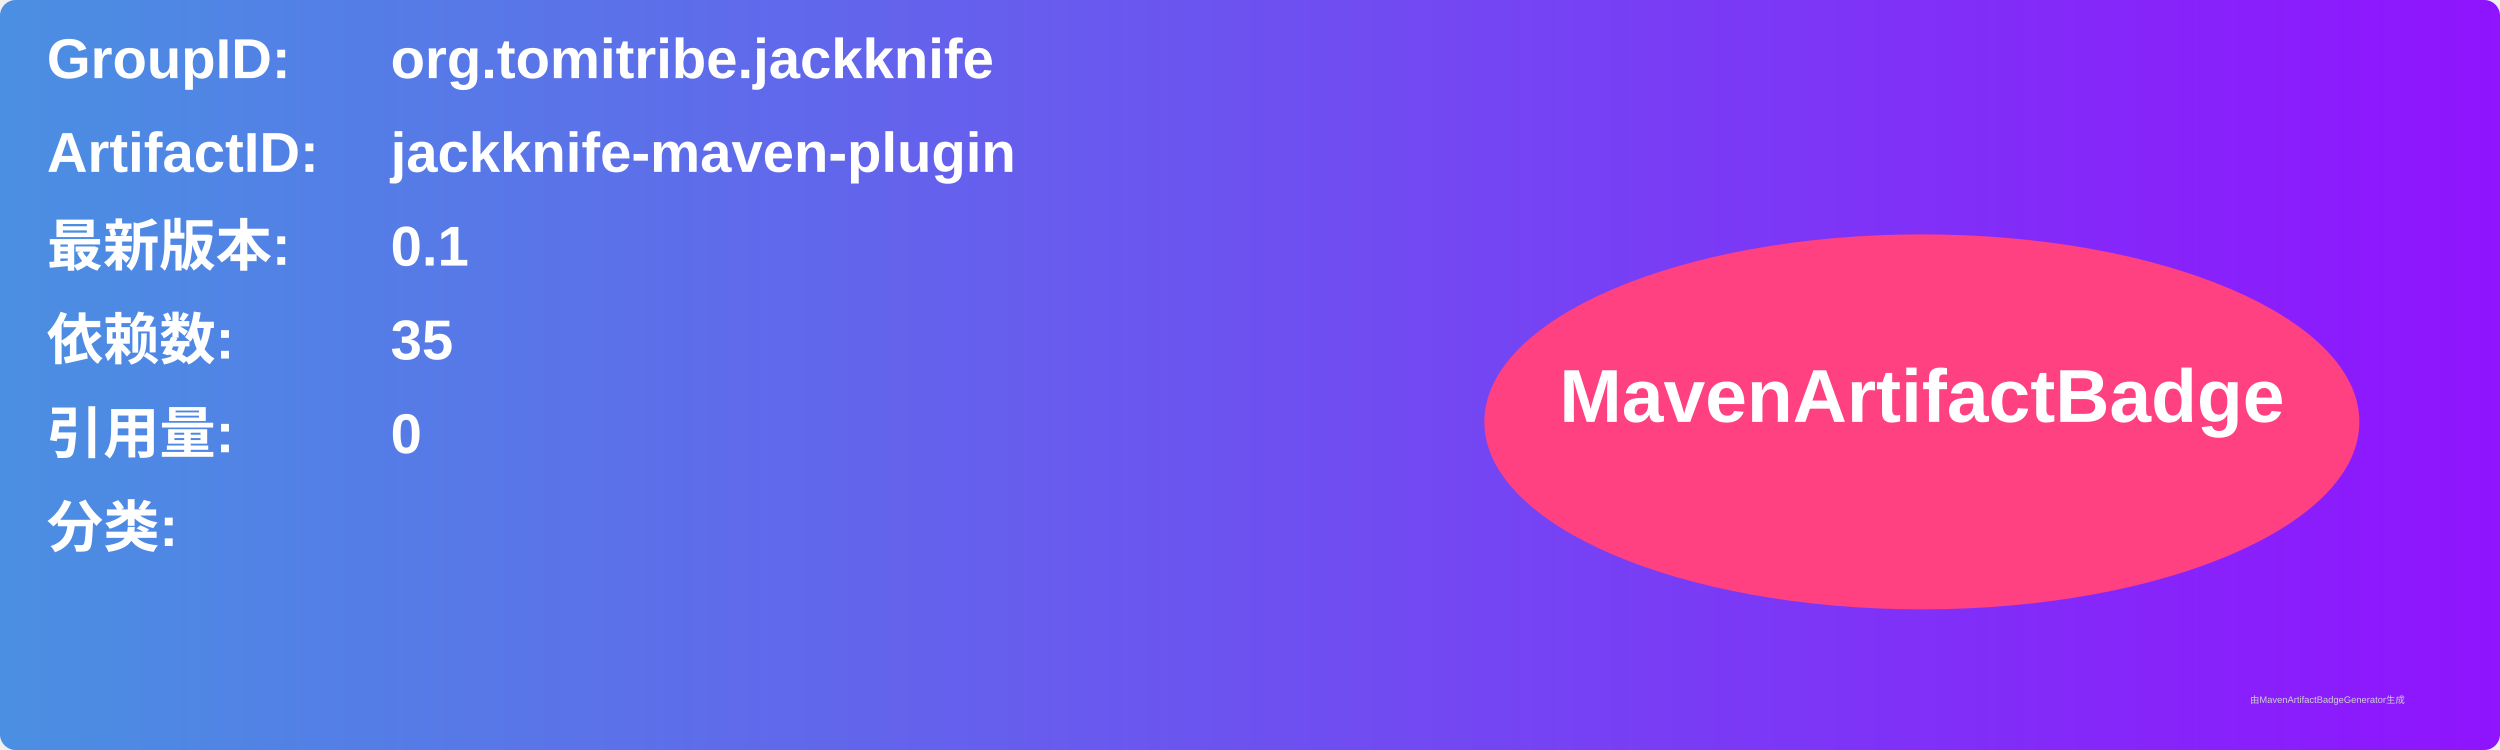
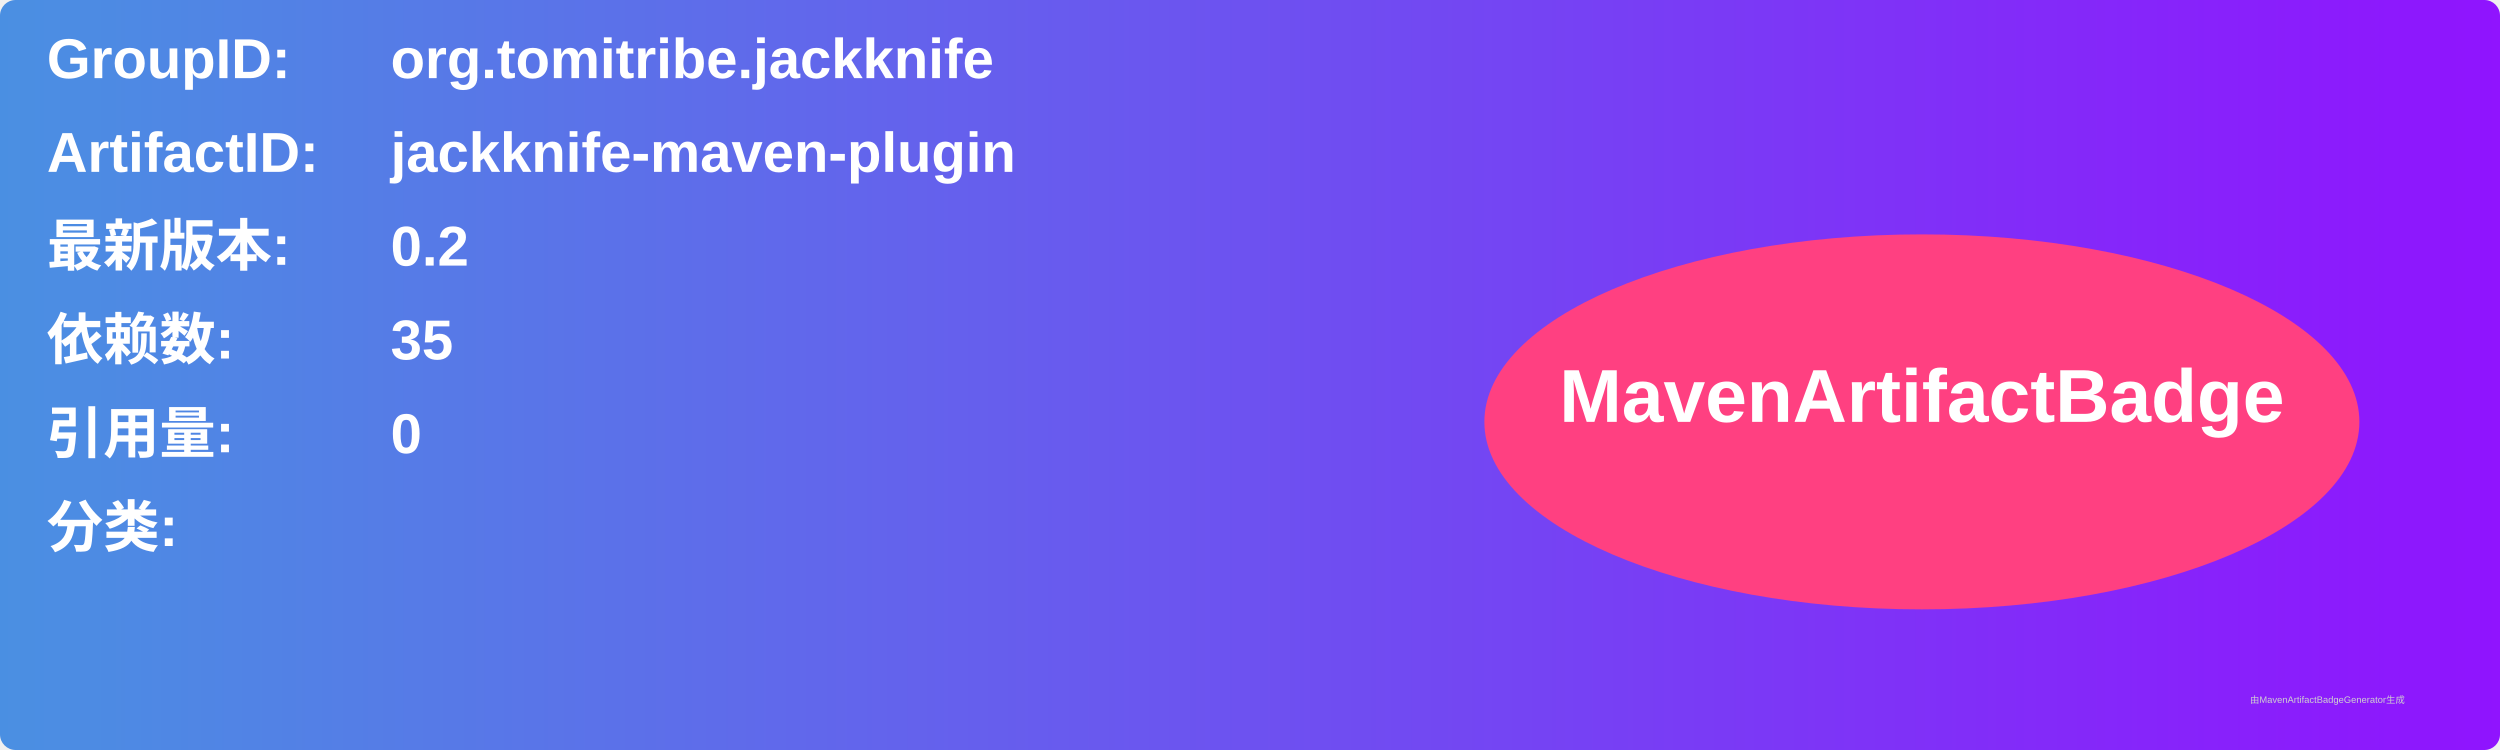
<svg xmlns="http://www.w3.org/2000/svg" width="800" height="240" viewBox="0 0 800 240">
  <linearGradient id="grad" x1="0%" y1="0%" x2="100%" y2="0%">
    <stop offset="0%" stop-color="#4a90e2" />
    <stop offset="100%" stop-color="#9013fe" />
  </linearGradient>
  <rect width="100%" height="100%" rx="5" ry="5" fill="url(#grad)" />
  <g transform="translate(15, 15)">
    <text x="0" y="10" font-family="Arial" font-size="18" fill="white" font-weight="bold" width="260">GroupID:</text>
    <text x="110" y="10" font-family="Arial" font-size="18" fill="white" font-weight="bold" width="460">org.tomitribe.jackknife</text>
    <text x="0" y="40" font-family="Arial" font-size="18" fill="white" font-weight="bold" width="260">ArtifactID:</text>
    <text x="110" y="40" font-family="Arial" font-size="18" fill="white" font-weight="bold" width="460">jackknife-maven-plugin</text>
    <text x="0" y="70" font-family="Arial" font-size="18" fill="white" font-weight="bold">最新版本:</text>
    <text x="110" y="70" font-family="Arial" font-size="18" fill="white" font-weight="bold">
-       <tspan font-weight="bold">0.1</tspan>
+       <tspan font-weight="bold">0.2</tspan>
    </text>
    <text x="0" y="100" font-family="Arial" font-size="18" fill="white" font-weight="bold">依赖数: </text>
    <text x="110" y="100" font-family="Arial" font-size="18" fill="white">
      <tspan font-weight="bold">35</tspan>
    </text>
    <text x="0" y="130" font-family="Arial" font-size="18" fill="white" font-weight="bold">引用量: </text>
    <text x="110" y="130" font-family="Arial" font-size="18" fill="white">
      <tspan font-weight="bold">0</tspan>
    </text>
    <text x="0" y="160" font-family="Arial" font-size="18" fill="white" font-weight="bold">分类:</text>
    <text x="10" y="190" font-family="Arial" font-size="10" fill="white">
      <tspan font-weight="bold" />
    </text>
    <ellipse cx="600" cy="120" rx="140" ry="60" fill="#ff4081" />
    <text x="600" y="120" text-anchor="middle" font-family="Arial" font-size="24" fill="white" font-weight="bold">MavenArtifactBadge</text>
  </g>
  <text x="720" y="225" font-family="Arial" font-size="3" fill="#d0d0d0">由MavenArtifactBadgeGenerator生成</text>
</svg>
